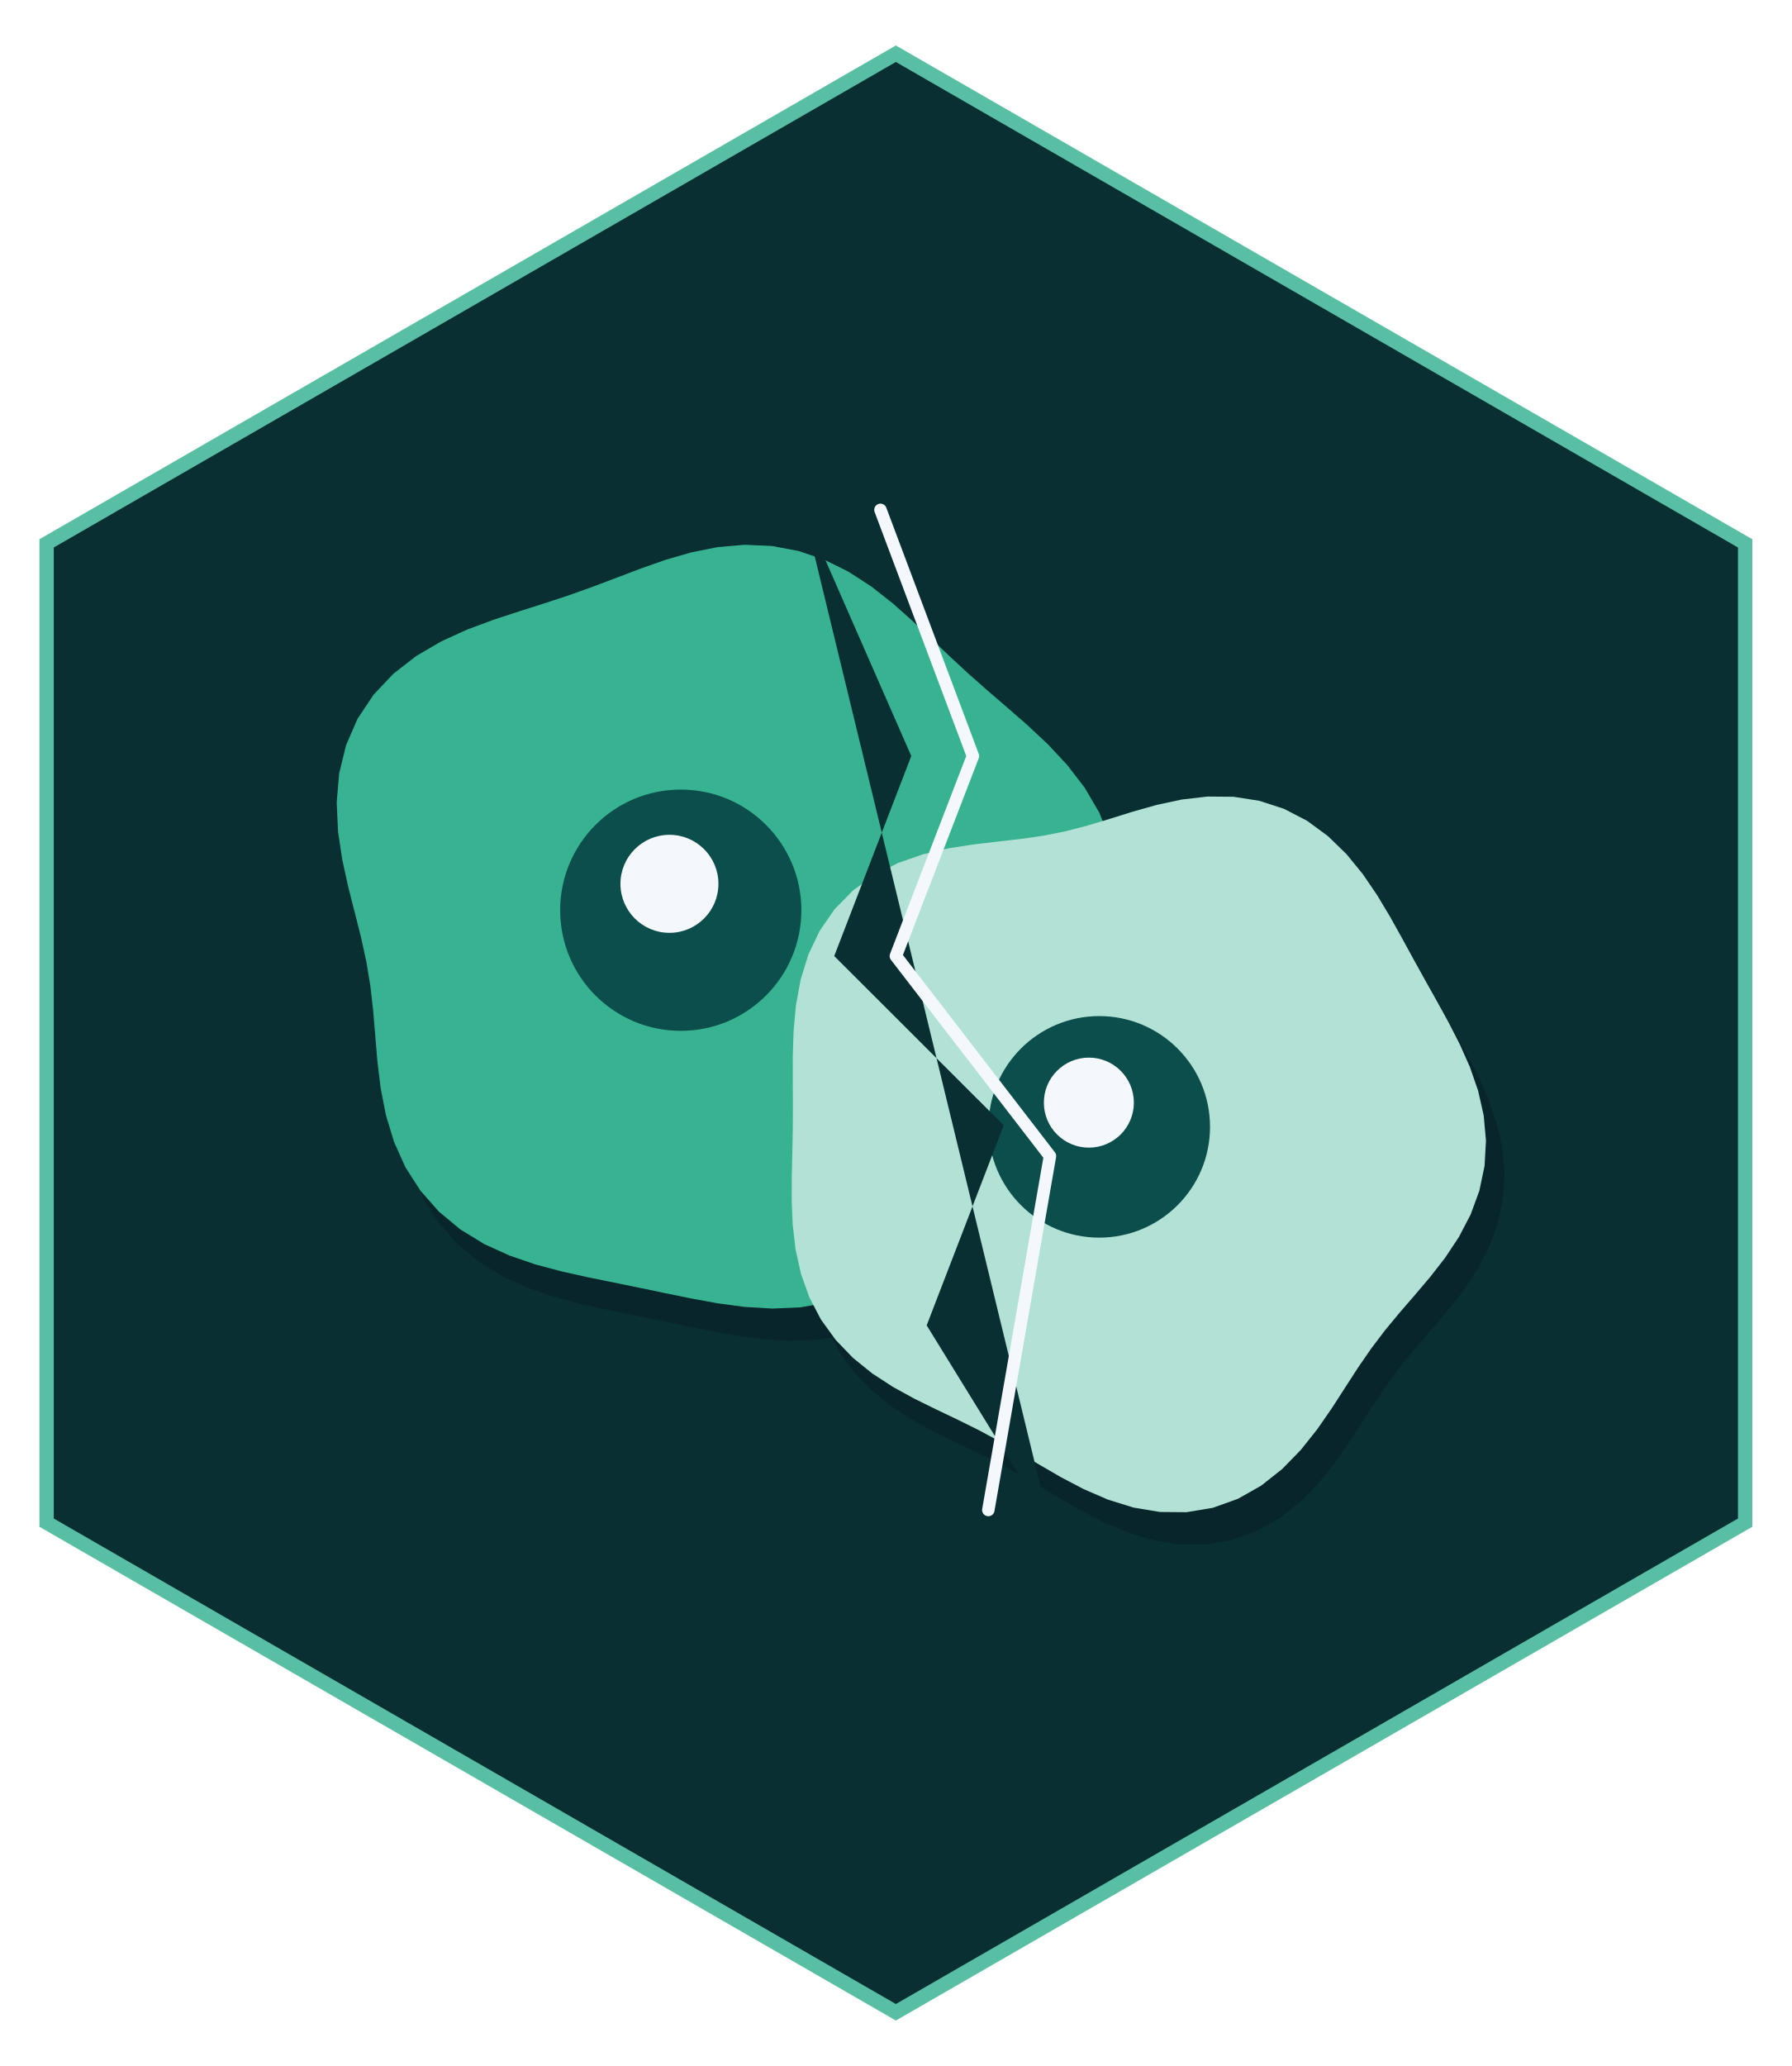
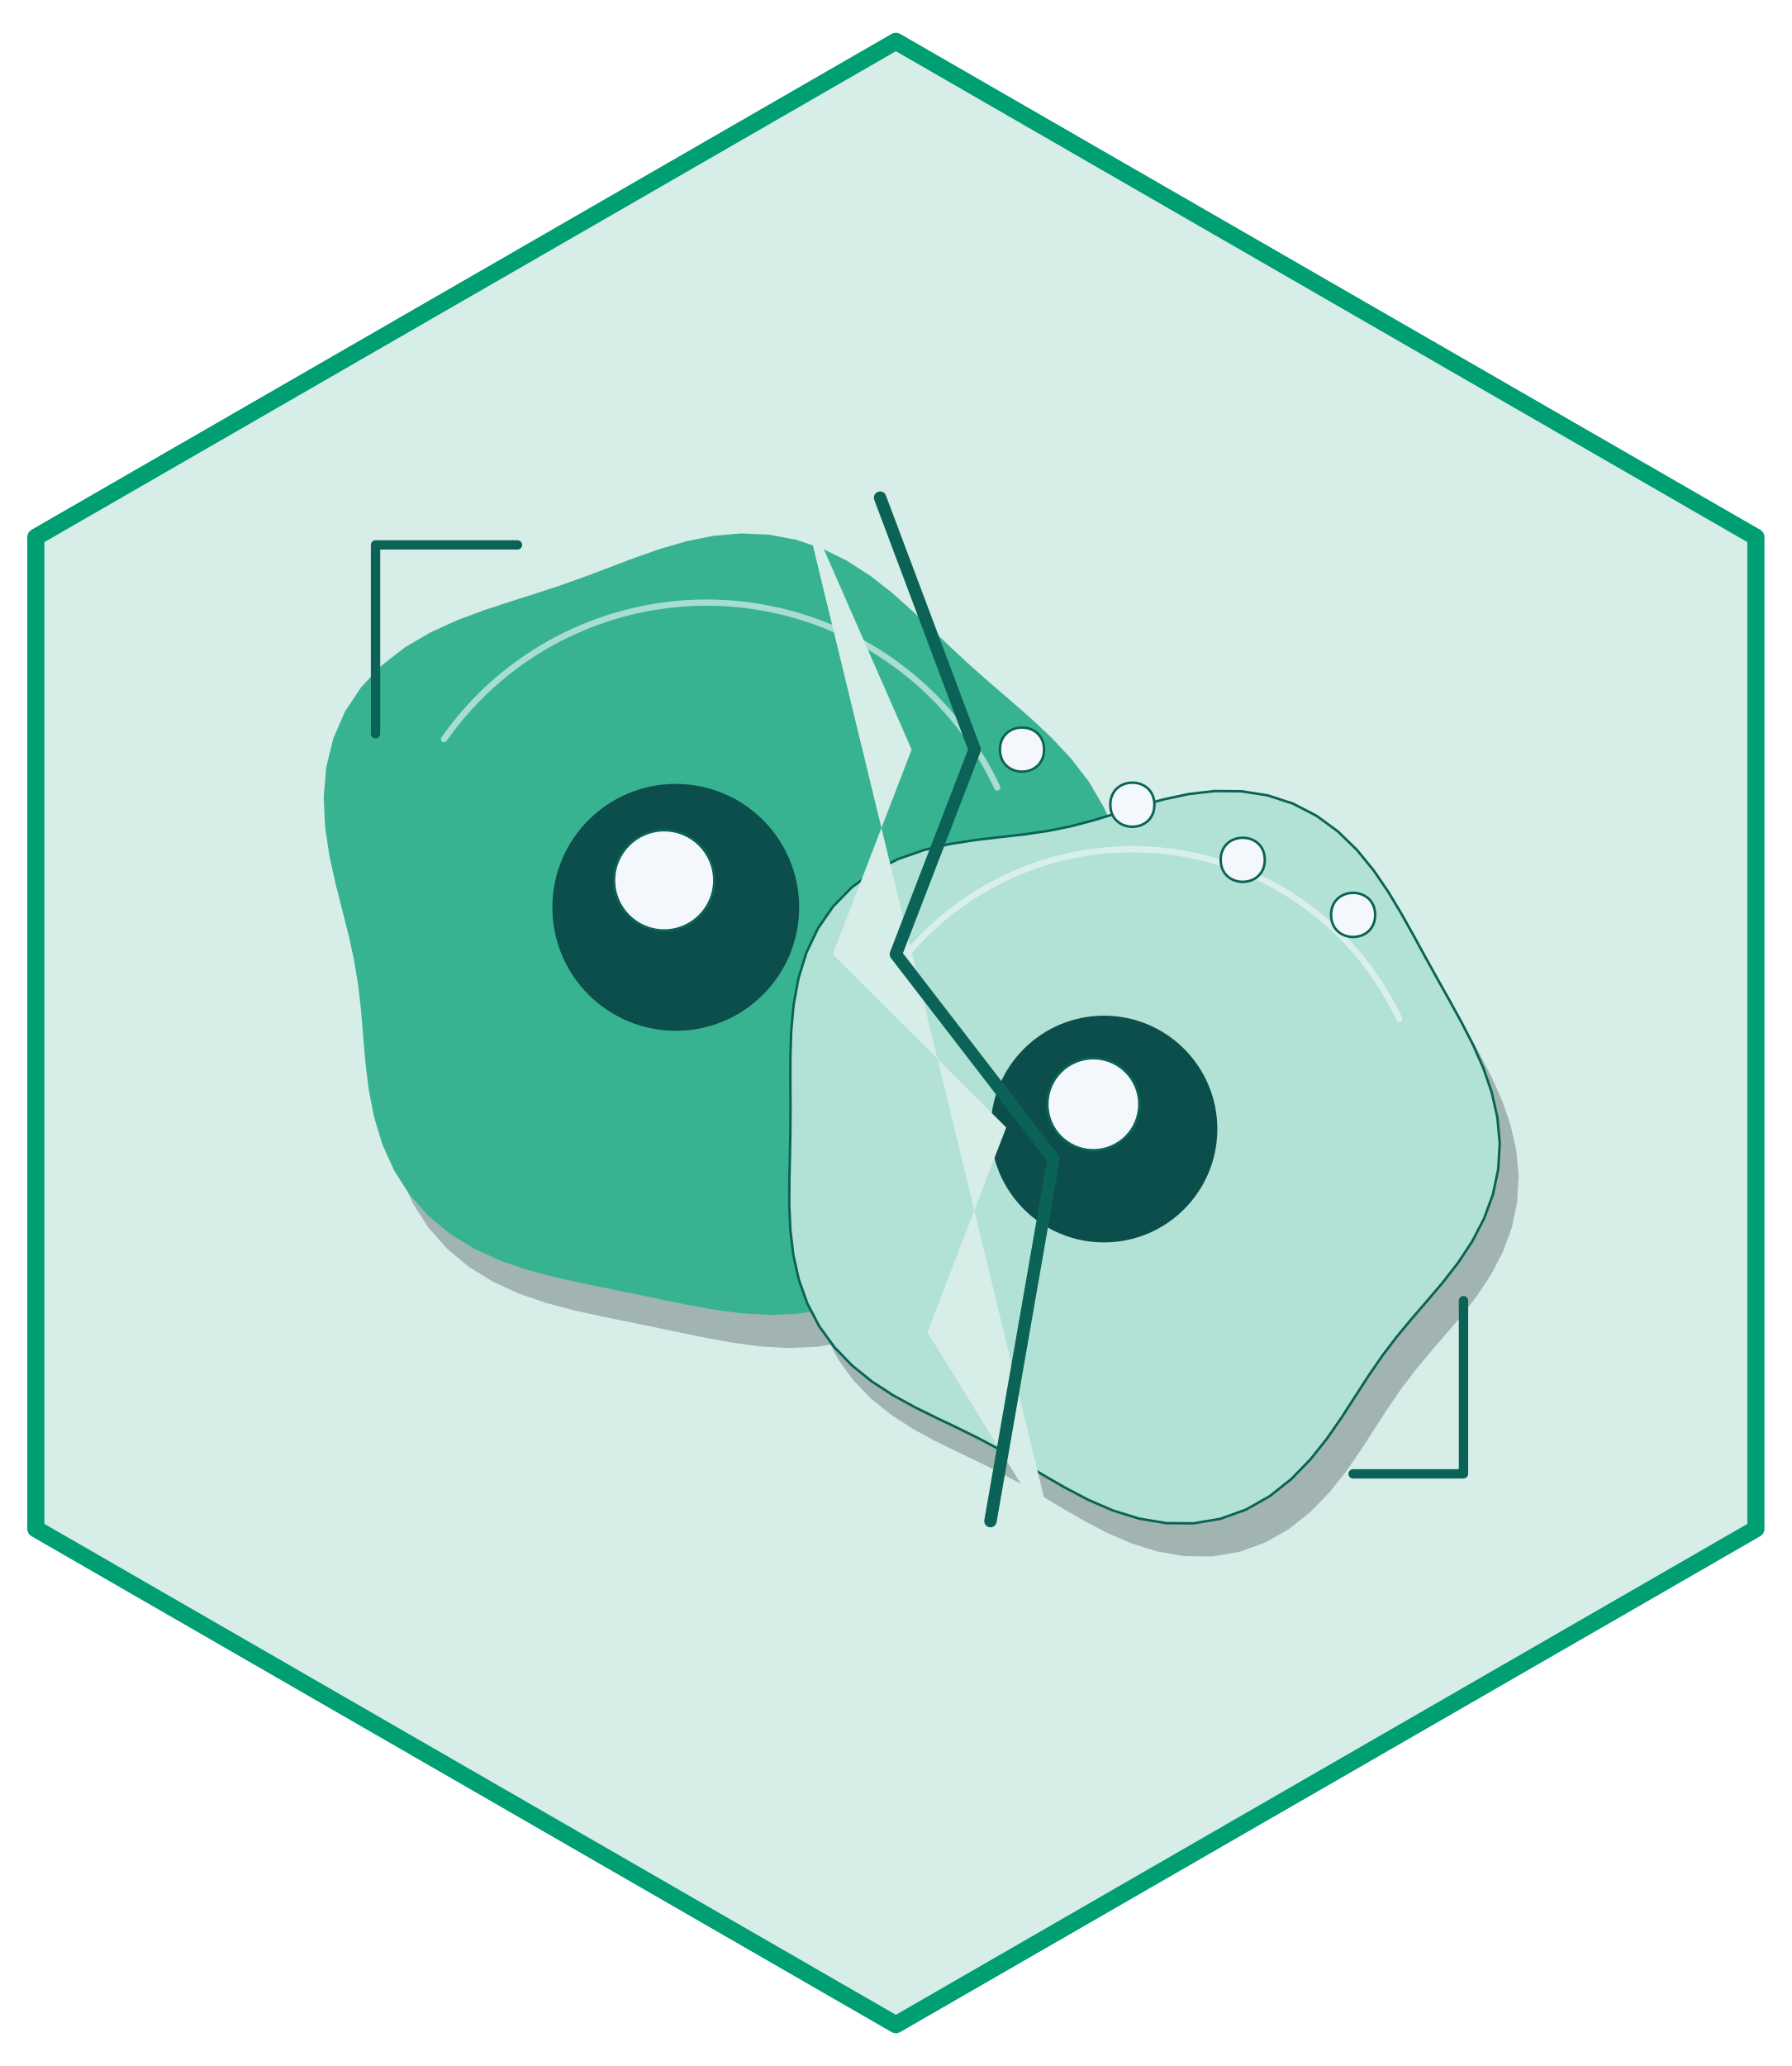
- <svg xmlns="http://www.w3.org/2000/svg" width="432" height="498" viewBox="0 0 432 498">
-   <path fill-rule="nonzero" fill="rgb(100%, 100%, 100%)" fill-opacity="1" d="M 216 4.98 L 427.68 126.988 L 427.68 371.012 L 216 493.02 L 4.32 371.012 L 4.32 126.988 Z M 216 4.98 " />
-   <path fill-rule="nonzero" fill="rgb(34.902%, 74.902%, 64.314%)" fill-opacity="1" d="M 216 10.957 L 422.496 129.977 L 422.496 368.023 L 216 487.043 L 9.504 368.023 L 9.504 129.977 Z M 216 10.957 " />
-   <path fill-rule="nonzero" fill="rgb(3.529%, 18.431%, 20%)" fill-opacity="1" d="M 216 14.941 L 419.039 131.969 L 419.039 366.031 L 216 483.059 L 12.961 366.031 L 12.961 131.969 Z M 216 14.941 " />
-   <path fill-rule="nonzero" fill="rgb(1.176%, 3.922%, 7.059%)" fill-opacity="0.251" d="M 272.832 230.824 L 273.789 223.914 L 273.547 216.965 L 272.098 210.172 L 269.523 203.699 L 266 197.68 L 261.762 192.168 L 257.066 187.156 L 252.164 182.566 L 247.25 178.281 L 242.457 174.156 L 237.828 170.059 L 233.332 165.902 L 228.883 161.652 L 224.348 157.355 L 219.598 153.129 L 214.516 149.145 L 209.047 145.602 L 203.188 142.699 L 196.984 140.598 L 190.547 139.395 L 184.004 139.109 L 177.488 139.672 L 171.105 140.945 L 164.918 142.738 L 158.941 144.836 L 153.125 147.047 L 147.387 149.219 L 141.625 151.27 L 135.746 153.215 L 129.688 155.133 L 123.461 157.176 L 117.133 159.527 L 110.859 162.387 L 104.84 165.902 L 99.312 170.184 L 94.523 175.254 L 90.668 181.043 L 87.891 187.43 L 86.234 194.219 L 85.641 201.203 L 85.961 208.184 L 86.977 214.996 L 88.414 221.543 L 90.008 227.797 L 91.523 233.801 L 92.797 239.641 L 93.754 245.449 L 94.426 251.336 L 94.93 257.398 L 95.461 263.664 L 96.242 270.105 L 97.512 276.609 L 99.461 283.027 L 102.219 289.164 L 105.844 294.828 L 110.297 299.859 L 115.469 304.148 L 121.195 307.656 L 127.301 310.434 L 133.598 312.59 L 139.949 314.277 L 146.254 315.68 L 152.488 316.949 L 158.668 318.207 L 164.848 319.496 L 171.102 320.777 L 177.488 321.945 L 184.027 322.824 L 190.699 323.215 L 197.422 322.918 L 204.059 321.766 L 210.453 319.66 L 216.449 316.59 L 221.902 312.621 L 226.727 307.902 L 230.91 302.648 L 234.512 297.082 L 237.656 291.426 L 240.531 285.855 L 243.332 280.484 L 246.242 275.34 L 249.406 270.375 L 252.879 265.488 L 256.633 260.527 L 260.531 255.348 L 264.375 249.824 L 267.891 243.883 L 270.797 237.527 Z M 272.832 230.824 " />
-   <path fill-rule="nonzero" fill="rgb(21.961%, 70.196%, 56.863%)" fill-opacity="1" d="M 268.375 223.035 L 269.328 216.125 L 269.09 209.176 L 267.641 202.383 L 265.062 195.91 L 261.539 189.891 L 257.301 184.379 L 252.609 179.367 L 247.707 174.777 L 242.793 170.492 L 238 166.367 L 233.367 162.27 L 228.875 158.113 L 224.426 153.863 L 219.891 149.566 L 215.137 145.34 L 210.059 141.355 L 204.59 137.812 L 198.727 134.91 L 192.527 132.809 L 186.09 131.605 L 179.547 131.32 L 173.027 131.883 L 166.645 133.156 L 160.461 134.949 L 154.48 137.047 L 148.668 139.258 L 142.93 141.43 L 137.168 143.484 L 131.285 145.426 L 125.23 147.344 L 119.004 149.387 L 112.676 151.738 L 106.398 154.598 L 100.379 158.113 L 94.855 162.395 L 90.062 167.465 L 86.211 173.254 L 83.434 179.641 L 81.773 186.43 L 81.18 193.414 L 81.504 200.395 L 82.516 207.207 L 83.957 213.754 L 85.551 220.008 L 87.066 226.012 L 88.336 231.852 L 89.297 237.66 L 89.969 243.547 L 90.473 249.609 L 91 255.875 L 91.785 262.316 L 93.051 268.82 L 95 275.238 L 97.762 281.375 L 101.387 287.039 L 105.836 292.07 L 111.008 296.359 L 116.738 299.867 L 122.844 302.645 L 129.141 304.801 L 135.488 306.488 L 141.797 307.891 L 148.031 309.16 L 154.207 310.418 L 160.387 311.707 L 166.641 312.988 L 173.027 314.156 L 179.57 315.035 L 186.242 315.426 L 192.961 315.129 L 199.598 313.977 L 205.996 311.871 L 211.988 308.801 L 217.441 304.832 L 222.27 300.117 L 226.453 294.859 L 230.055 289.293 L 233.199 283.637 L 236.074 278.066 L 238.871 272.695 L 241.785 267.551 L 244.945 262.586 L 248.422 257.699 L 252.172 252.738 L 256.074 247.559 L 259.918 242.035 L 263.434 236.094 L 266.34 229.738 Z M 268.375 223.035 " />
-   <path fill-rule="nonzero" fill="rgb(4.706%, 30.588%, 29.412%)" fill-opacity="1" d="M 193.215 219.402 C 193.215 235.461 180.195 248.48 164.137 248.48 C 148.074 248.48 135.059 235.461 135.059 219.402 C 135.059 203.344 148.074 190.324 164.137 190.324 C 180.195 190.324 193.215 203.344 193.215 219.402 " />
-   <path fill-rule="nonzero" fill="rgb(95.686%, 97.255%, 98.824%)" fill-opacity="1" d="M 173.219 213.043 C 173.219 219.566 167.93 224.855 161.406 224.855 C 154.883 224.855 149.594 219.566 149.594 213.043 C 149.594 206.516 154.883 201.227 161.406 201.227 C 167.93 201.227 173.219 206.516 173.219 213.043 " />
-   <path fill-rule="nonzero" fill="rgb(1.176%, 3.922%, 7.059%)" fill-opacity="0.251" d="M 362.742 282.754 L 362.195 276.68 L 360.852 270.738 L 358.867 265.004 L 356.43 259.508 L 353.723 254.234 L 350.906 249.117 L 348.086 244.078 L 345.293 239.035 L 342.5 233.934 L 339.617 228.766 L 336.512 223.582 L 333.051 218.5 L 329.113 213.68 L 324.629 209.324 L 319.586 205.625 L 314.031 202.75 L 308.078 200.816 L 301.879 199.848 L 295.594 199.793 L 289.383 200.512 L 283.359 201.805 L 277.59 203.434 L 272.066 205.16 L 266.734 206.773 L 261.492 208.137 L 256.211 209.195 L 250.785 209.988 L 245.137 210.633 L 239.25 211.32 L 233.176 212.266 L 227.039 213.695 L 221.02 215.793 L 215.32 218.68 L 210.156 222.406 L 205.707 226.93 L 202.094 232.141 L 199.371 237.871 L 197.496 243.938 L 196.359 250.152 L 195.793 256.359 L 195.605 262.461 L 195.605 268.402 L 195.637 274.203 L 195.605 279.91 L 195.496 285.598 L 195.367 291.328 L 195.34 297.148 L 195.586 303.051 L 196.281 308.984 L 197.582 314.852 L 199.605 320.523 L 202.395 325.863 L 205.926 330.746 L 210.105 335.09 L 214.781 338.867 L 219.785 342.121 L 224.945 344.949 L 230.113 347.492 L 235.199 349.922 L 240.18 352.387 L 245.082 355.004 L 249.98 357.82 L 254.992 360.801 L 260.219 363.836 L 265.738 366.734 L 271.594 369.266 L 277.75 371.18 L 284.117 372.246 L 290.555 372.297 L 296.887 371.238 L 302.934 369.07 L 308.547 365.891 L 313.617 361.879 L 318.113 357.262 L 322.066 352.297 L 325.582 347.215 L 328.809 342.215 L 331.914 337.414 L 335.055 332.859 L 338.348 328.512 L 341.844 324.285 L 345.512 320.043 L 349.254 315.641 L 352.895 310.965 L 356.227 305.938 L 359.043 300.539 L 361.145 294.809 L 362.398 288.84 Z M 362.742 282.754 " />
-   <path fill-rule="nonzero" fill="rgb(69.804%, 88.235%, 83.529%)" fill-opacity="1" d="M 358.281 274.965 L 357.734 268.891 L 356.395 262.949 L 354.41 257.215 L 351.969 251.719 L 349.266 246.445 L 346.449 241.328 L 343.629 236.289 L 340.836 231.246 L 338.043 226.145 L 335.156 220.977 L 332.051 215.793 L 328.59 210.711 L 324.656 205.891 L 320.172 201.535 L 315.129 197.836 L 309.574 194.961 L 303.621 193.027 L 297.422 192.059 L 291.137 192.004 L 284.926 192.723 L 278.902 194.016 L 273.129 195.645 L 267.609 197.371 L 262.277 198.984 L 257.031 200.348 L 251.754 201.406 L 246.328 202.199 L 240.68 202.844 L 234.793 203.531 L 228.719 204.477 L 222.582 205.906 L 216.559 208.004 L 210.859 210.891 L 205.695 214.617 L 201.246 219.141 L 197.637 224.352 L 194.91 230.082 L 193.035 236.148 L 191.902 242.363 L 191.336 248.57 L 191.148 254.672 L 191.145 260.617 L 191.176 266.414 L 191.145 272.121 L 191.035 277.809 L 190.906 283.539 L 190.883 289.359 L 191.129 295.262 L 191.82 301.195 L 193.125 307.062 L 195.145 312.734 L 197.938 318.074 L 201.469 322.957 L 205.648 327.301 L 210.324 331.078 L 215.328 334.332 L 220.484 337.16 L 225.652 339.703 L 230.742 342.133 L 235.723 344.598 L 240.621 347.215 L 245.523 350.031 L 250.531 353.012 L 255.758 356.047 L 261.281 358.945 L 267.137 361.477 L 273.293 363.391 L 279.66 364.457 L 286.098 364.508 L 292.43 363.449 L 298.477 361.281 L 304.09 358.102 L 309.16 354.09 L 313.656 349.473 L 317.609 344.508 L 321.125 339.426 L 324.352 334.426 L 327.457 329.625 L 330.598 325.07 L 333.891 320.723 L 337.387 316.496 L 341.055 312.254 L 344.793 307.852 L 348.434 303.176 L 351.77 298.148 L 354.582 292.75 L 356.684 287.02 L 357.938 281.051 Z M 358.281 274.965 " />
-   <path fill-rule="nonzero" fill="rgb(4.706%, 30.588%, 29.412%)" fill-opacity="1" d="M 291.746 271.625 C 291.746 286.375 279.789 298.328 265.039 298.328 C 250.293 298.328 238.336 286.375 238.336 271.625 C 238.336 256.875 250.293 244.922 265.039 244.922 C 279.789 244.922 291.746 256.875 291.746 271.625 " />
-   <path fill-rule="nonzero" fill="rgb(95.686%, 97.255%, 98.824%)" fill-opacity="1" d="M 273.383 265.785 C 273.383 271.773 268.523 276.633 262.531 276.633 C 256.543 276.633 251.684 271.773 251.684 265.785 C 251.684 259.793 256.543 254.934 262.531 254.934 C 268.523 254.934 273.383 259.793 273.383 265.785 " />
-   <path fill-rule="nonzero" fill="rgb(3.529%, 18.431%, 20%)" fill-opacity="1" d="M 193.707 122.895 L 219.715 182.238 L 201.141 230.453 L 242.008 271.254 L 223.43 319.473 L 253.152 367.688 Z M 193.707 122.895 " />
-   <path fill="none" stroke-width="3" stroke-linecap="round" stroke-linejoin="round" stroke="rgb(95.686%, 97.255%, 98.824%)" stroke-opacity="1" stroke-miterlimit="10" d="M 212.285 122.895 L 234.574 182.238 L 216 230.453 L 253.152 278.672 L 238.293 363.98 " />
+ <svg xmlns="http://www.w3.org/2000/svg" width="432pt" height="498pt" viewBox="0 0 432 498">
+   <path fill-rule="nonzero" fill="rgb(84.314%, 92.941%, 90.588%)" fill-opacity="1" stroke-width="4.125" stroke-linecap="round" stroke-linejoin="round" stroke="rgb(0%, 61.961%, 45.098%)" stroke-opacity="1" stroke-miterlimit="10" d="M 216 9.961 L 423.359 129.48 L 423.359 368.52 L 216 488.039 L 8.641 368.52 L 8.641 129.48 Z M 216 9.961 " />
+   <path fill-rule="nonzero" fill="rgb(1.176%, 3.922%, 7.059%)" fill-opacity="0.251" d="M 274.152 230.402 L 275.133 223.332 L 274.887 216.223 L 273.402 209.27 L 270.766 202.648 L 267.16 196.484 L 262.824 190.844 L 258.023 185.715 L 253.004 181.023 L 247.977 176.637 L 243.07 172.418 L 238.336 168.223 L 233.738 163.969 L 229.184 159.617 L 224.543 155.223 L 219.68 150.898 L 214.484 146.824 L 208.887 143.199 L 202.887 140.227 L 196.543 138.078 L 189.957 136.844 L 183.262 136.551 L 176.594 137.129 L 170.059 138.434 L 163.73 140.266 L 157.613 142.414 L 151.664 144.676 L 145.793 146.898 L 139.895 149 L 133.879 150.988 L 127.684 152.949 L 121.309 155.039 L 114.836 157.449 L 108.414 160.371 L 102.254 163.973 L 96.598 168.352 L 91.695 173.535 L 87.754 179.465 L 84.914 185.996 L 83.215 192.945 L 82.609 200.09 L 82.938 207.234 L 83.973 214.207 L 85.445 220.906 L 87.078 227.305 L 88.629 233.445 L 89.93 239.426 L 90.91 245.367 L 91.598 251.391 L 92.113 257.594 L 92.656 264.008 L 93.457 270.594 L 94.754 277.254 L 96.75 283.816 L 99.574 290.098 L 103.281 295.895 L 107.836 301.043 L 113.129 305.43 L 118.992 309.023 L 125.238 311.863 L 131.684 314.066 L 138.18 315.797 L 144.633 317.23 L 151.012 318.531 L 157.332 319.816 L 163.656 321.137 L 170.055 322.449 L 176.59 323.641 L 183.285 324.543 L 190.113 324.941 L 196.988 324.637 L 203.781 323.457 L 210.324 321.305 L 216.457 318.16 L 222.039 314.098 L 226.977 309.273 L 231.258 303.895 L 234.941 298.199 L 238.16 292.414 L 241.102 286.715 L 243.965 281.215 L 246.945 275.949 L 250.184 270.871 L 253.738 265.871 L 257.574 260.797 L 261.57 255.496 L 265.5 249.844 L 269.098 243.766 L 272.074 237.262 Z M 274.152 230.402 " />
+   <path fill-rule="nonzero" fill="rgb(21.961%, 70.196%, 56.863%)" fill-opacity="1" d="M 269.594 222.434 L 270.57 215.359 L 270.324 208.25 L 268.84 201.297 L 266.203 194.676 L 262.598 188.516 L 258.262 182.875 L 253.461 177.746 L 248.445 173.051 L 243.418 168.668 L 238.508 164.445 L 233.773 160.254 L 229.176 155.996 L 224.621 151.648 L 219.98 147.254 L 215.117 142.93 L 209.922 138.852 L 204.324 135.227 L 198.324 132.258 L 191.98 130.105 L 185.395 128.875 L 178.699 128.582 L 172.031 129.16 L 165.5 130.465 L 159.168 132.297 L 153.051 134.445 L 147.102 136.707 L 141.23 138.926 L 135.336 141.027 L 129.316 143.016 L 123.121 144.98 L 116.746 147.07 L 110.273 149.477 L 103.852 152.402 L 97.691 156 L 92.039 160.383 L 87.137 165.566 L 83.191 171.492 L 80.352 178.027 L 78.652 184.973 L 78.047 192.121 L 78.375 199.266 L 79.414 206.234 L 80.883 212.938 L 82.516 219.336 L 84.066 225.477 L 85.367 231.453 L 86.348 237.395 L 87.035 243.422 L 87.551 249.625 L 88.094 256.035 L 88.895 262.625 L 90.195 269.281 L 92.188 275.848 L 95.012 282.129 L 98.719 287.926 L 103.273 293.07 L 108.566 297.461 L 114.43 301.051 L 120.676 303.895 L 127.121 306.098 L 133.617 307.828 L 140.07 309.258 L 146.449 310.562 L 152.77 311.848 L 159.094 313.164 L 165.496 314.477 L 172.031 315.672 L 178.723 316.57 L 185.551 316.973 L 192.426 316.668 L 199.219 315.488 L 205.766 313.336 L 211.898 310.191 L 217.477 306.129 L 222.414 301.305 L 226.695 295.926 L 230.379 290.23 L 233.598 284.441 L 236.539 278.742 L 239.402 273.246 L 242.383 267.98 L 245.621 262.902 L 249.176 257.902 L 253.016 252.824 L 257.008 247.523 L 260.938 241.871 L 264.535 235.793 L 267.512 229.289 Z M 269.594 222.434 " />
+   <path fill="none" stroke-width="1.5" stroke-linecap="round" stroke-linejoin="round" stroke="rgb(95.686%, 97.255%, 98.824%)" stroke-opacity="0.6" stroke-miterlimit="10" d="M 240.445 189.816 L 239.555 187.973 L 238.613 186.156 L 237.625 184.363 L 236.59 182.598 L 235.512 180.859 L 234.383 179.148 L 233.211 177.469 L 231.996 175.824 L 230.738 174.211 L 229.434 172.629 L 228.094 171.082 L 226.707 169.574 L 225.285 168.102 L 223.824 166.668 L 222.324 165.273 L 220.789 163.918 L 219.215 162.605 L 217.609 161.336 L 215.973 160.105 L 214.301 158.922 L 212.598 157.781 L 210.867 156.688 L 209.109 155.641 L 207.32 154.637 L 205.508 153.684 L 203.668 152.777 L 201.809 151.922 L 199.926 151.113 L 198.02 150.359 L 196.098 149.652 L 194.156 148.996 L 192.199 148.395 L 190.223 147.844 L 188.238 147.344 L 186.234 146.898 L 184.227 146.504 L 182.203 146.164 L 180.176 145.879 L 178.137 145.645 L 176.098 145.469 L 174.051 145.344 L 172.004 145.273 L 169.953 145.258 L 167.906 145.297 L 165.859 145.387 L 163.812 145.535 L 161.773 145.734 L 159.742 145.992 L 157.715 146.301 L 155.699 146.66 L 153.691 147.078 L 151.695 147.543 L 149.715 148.066 L 147.746 148.637 L 145.793 149.262 L 143.859 149.941 L 141.945 150.668 L 140.051 151.445 L 138.176 152.273 L 136.324 153.148 L 134.496 154.074 L 132.695 155.047 L 130.918 156.07 L 129.168 157.137 L 127.449 158.25 L 125.762 159.41 L 124.102 160.613 L 122.477 161.859 L 120.887 163.148 L 119.328 164.48 L 117.809 165.852 L 116.324 167.262 L 114.879 168.711 L 113.473 170.199 L 112.105 171.723 L 110.777 173.285 L 109.496 174.879 L 108.254 176.508 L 107.055 178.168 " />
+   <path fill-rule="nonzero" fill="rgb(4.706%, 30.588%, 29.412%)" fill-opacity="1" d="M 192.684 218.715 C 192.684 235.148 179.363 248.469 162.93 248.469 C 146.496 248.469 133.176 235.148 133.176 218.715 C 133.176 202.281 146.496 188.957 162.93 188.957 C 179.363 188.957 192.684 202.281 192.684 218.715 " />
+   <path fill-rule="nonzero" fill="rgb(95.686%, 97.255%, 98.824%)" fill-opacity="1" stroke-width="0.6" stroke-linecap="round" stroke-linejoin="round" stroke="rgb(3.922%, 38.824%, 33.725%)" stroke-opacity="1" stroke-miterlimit="10" d="M 172.223 212.203 C 172.223 218.879 166.812 224.293 160.137 224.293 C 153.461 224.293 148.047 218.879 148.047 212.203 C 148.047 205.527 153.461 200.117 160.137 200.117 C 166.812 200.117 172.223 205.527 172.223 212.203 " />
+   <path fill-rule="nonzero" fill="rgb(1.176%, 3.922%, 7.059%)" fill-opacity="0.251" d="M 366.152 283.535 L 365.594 277.324 L 364.219 271.242 L 362.191 265.375 L 359.695 259.754 L 356.926 254.355 L 354.043 249.121 L 351.156 243.965 L 348.301 238.805 L 345.441 233.582 L 342.492 228.293 L 339.312 222.992 L 335.77 217.789 L 331.742 212.859 L 327.156 208.402 L 321.996 204.617 L 316.312 201.676 L 310.223 199.695 L 303.875 198.703 L 297.445 198.648 L 291.09 199.383 L 284.926 200.707 L 279.02 202.375 L 273.371 204.141 L 267.914 205.789 L 262.551 207.188 L 257.148 208.27 L 251.594 209.082 L 245.816 209.742 L 239.789 210.441 L 233.578 211.41 L 227.297 212.875 L 221.137 215.02 L 215.305 217.977 L 210.02 221.789 L 205.465 226.414 L 201.773 231.746 L 198.984 237.613 L 197.066 243.82 L 195.902 250.18 L 195.324 256.531 L 195.133 262.773 L 195.129 268.855 L 195.16 274.789 L 195.129 280.629 L 195.02 286.449 L 194.887 292.312 L 194.859 298.266 L 195.113 304.305 L 195.82 310.379 L 197.152 316.383 L 199.223 322.188 L 202.078 327.652 L 205.691 332.648 L 209.969 337.094 L 214.754 340.957 L 219.875 344.285 L 225.152 347.18 L 230.441 349.781 L 235.648 352.27 L 240.742 354.789 L 245.758 357.469 L 250.773 360.352 L 255.898 363.402 L 261.246 366.508 L 266.898 369.473 L 272.887 372.062 L 279.188 374.02 L 285.703 375.113 L 292.289 375.164 L 298.77 374.078 L 304.957 371.863 L 310.699 368.609 L 315.891 364.504 L 320.488 359.781 L 324.535 354.699 L 328.129 349.5 L 331.434 344.383 L 334.609 339.469 L 337.824 334.809 L 341.195 330.363 L 344.77 326.035 L 348.523 321.695 L 352.352 317.191 L 356.078 312.406 L 359.488 307.262 L 362.367 301.734 L 364.52 295.875 L 365.801 289.766 Z M 366.152 283.535 " />
+   <path fill-rule="nonzero" fill="rgb(69.804%, 88.235%, 83.529%)" fill-opacity="1" stroke-width="0.6" stroke-linecap="round" stroke-linejoin="round" stroke="rgb(3.922%, 38.824%, 33.725%)" stroke-opacity="1" stroke-miterlimit="10" d="M 361.594 275.566 L 361.031 269.355 L 359.656 263.273 L 357.629 257.406 L 355.133 251.785 L 352.363 246.387 L 349.484 241.152 L 346.594 235.996 L 343.738 230.836 L 340.883 225.613 L 337.93 220.324 L 334.75 215.02 L 331.211 209.82 L 327.184 204.891 L 322.594 200.43 L 317.434 196.645 L 311.75 193.707 L 305.66 191.723 L 299.312 190.734 L 292.883 190.676 L 286.527 191.414 L 280.363 192.738 L 274.461 194.406 L 268.809 196.168 L 263.355 197.82 L 257.988 199.219 L 252.586 200.301 L 247.031 201.109 L 241.254 201.77 L 235.23 202.473 L 229.016 203.441 L 222.734 204.902 L 216.574 207.051 L 210.742 210.004 L 205.457 213.816 L 200.906 218.445 L 197.211 223.777 L 194.422 229.645 L 192.504 235.852 L 191.34 242.211 L 190.762 248.562 L 190.57 254.805 L 190.566 260.887 L 190.598 266.82 L 190.566 272.66 L 190.457 278.477 L 190.324 284.344 L 190.297 290.297 L 190.551 296.336 L 191.258 302.41 L 192.59 308.414 L 194.66 314.219 L 197.516 319.684 L 201.133 324.68 L 205.406 329.121 L 210.191 332.988 L 215.312 336.316 L 220.59 339.207 L 225.879 341.812 L 231.086 344.297 L 236.18 346.82 L 241.195 349.5 L 246.211 352.379 L 251.336 355.434 L 256.684 358.535 L 262.336 361.504 L 268.324 364.094 L 274.625 366.051 L 281.141 367.141 L 287.727 367.195 L 294.207 366.109 L 300.395 363.891 L 306.137 360.641 L 311.328 356.531 L 315.926 351.809 L 319.973 346.727 L 323.57 341.527 L 326.871 336.41 L 330.047 331.5 L 333.262 326.836 L 336.633 322.391 L 340.207 318.066 L 343.965 313.723 L 347.789 309.223 L 351.516 304.438 L 354.926 299.289 L 357.805 293.766 L 359.957 287.902 L 361.242 281.793 Z M 361.594 275.566 " />
+   <path fill="none" stroke-width="1.5" stroke-linecap="round" stroke-linejoin="round" stroke="rgb(95.686%, 97.255%, 98.824%)" stroke-opacity="0.6" stroke-miterlimit="10" d="M 337.367 245.613 L 336.551 243.922 L 335.688 242.25 L 334.781 240.605 L 333.828 238.98 L 332.836 237.387 L 331.801 235.816 L 330.727 234.273 L 329.609 232.762 L 328.453 231.281 L 327.258 229.828 L 326.023 228.41 L 324.754 227.023 L 323.445 225.672 L 322.105 224.355 L 320.727 223.074 L 319.316 221.828 L 317.871 220.625 L 316.398 219.457 L 314.895 218.328 L 313.359 217.238 L 311.797 216.191 L 310.207 215.188 L 308.59 214.227 L 306.949 213.305 L 305.281 212.43 L 303.594 211.598 L 301.887 210.812 L 300.156 210.07 L 298.406 209.375 L 296.641 208.727 L 294.859 208.125 L 293.059 207.57 L 291.246 207.066 L 289.422 206.605 L 287.586 206.195 L 285.738 205.836 L 283.883 205.523 L 282.02 205.262 L 280.148 205.047 L 278.273 204.883 L 276.395 204.77 L 274.516 204.707 L 272.633 204.691 L 270.75 204.727 L 268.871 204.812 L 266.992 204.945 L 265.121 205.133 L 263.254 205.363 L 261.391 205.648 L 259.539 205.98 L 257.695 206.363 L 255.863 206.793 L 254.043 207.27 L 252.238 207.797 L 250.445 208.371 L 248.668 208.992 L 246.91 209.66 L 245.168 210.375 L 243.449 211.133 L 241.746 211.938 L 240.07 212.789 L 238.414 213.684 L 236.781 214.621 L 235.176 215.602 L 233.598 216.625 L 232.047 217.688 L 230.523 218.793 L 229.031 219.938 L 227.57 221.121 L 226.141 222.344 L 224.742 223.602 L 223.379 224.898 L 222.051 226.23 L 220.762 227.598 L 219.504 228.996 L 218.289 230.43 L 217.109 231.895 L 215.969 233.391 L 214.867 234.914 " />
+   <path fill-rule="nonzero" fill="rgb(4.706%, 30.588%, 29.412%)" fill-opacity="1" d="M 293.508 272.152 C 293.508 287.242 281.273 299.477 266.18 299.477 C 251.09 299.477 238.855 287.242 238.855 272.152 C 238.855 257.059 251.09 244.824 266.18 244.824 C 281.273 244.824 293.508 257.059 293.508 272.152 " />
+   <path fill-rule="nonzero" fill="rgb(95.686%, 97.255%, 98.824%)" fill-opacity="1" stroke-width="0.6" stroke-linecap="round" stroke-linejoin="round" stroke="rgb(3.922%, 38.824%, 33.725%)" stroke-opacity="1" stroke-miterlimit="10" d="M 274.715 266.172 C 274.715 272.305 269.746 277.273 263.613 277.273 C 257.484 277.273 252.516 272.305 252.516 266.172 C 252.516 260.043 257.484 255.074 263.613 255.074 C 269.746 255.074 274.715 260.043 274.715 266.172 " />
+   <path fill-rule="nonzero" fill="rgb(84.314%, 92.941%, 90.588%)" fill-opacity="1" d="M 193.191 119.961 L 219.801 180.684 L 200.793 230.023 L 242.609 271.773 L 223.602 321.109 L 254.016 370.449 Z M 193.191 119.961 " />
+   <path fill="none" stroke-width="3" stroke-linecap="round" stroke-linejoin="round" stroke="rgb(3.922%, 38.824%, 33.725%)" stroke-opacity="1" stroke-miterlimit="10" d="M 212.199 119.961 L 235.008 180.684 L 216 230.023 L 254.016 279.363 L 238.809 366.652 " />
+   <path fill="none" stroke-width="2.25" stroke-linecap="round" stroke-linejoin="round" stroke="rgb(3.922%, 38.824%, 33.725%)" stroke-opacity="1" stroke-miterlimit="10" d="M 90.547 176.891 L 90.547 131.348 L 124.762 131.348 " />
+   <path fill="none" stroke-width="2.25" stroke-linecap="round" stroke-linejoin="round" stroke="rgb(3.922%, 38.824%, 33.725%)" stroke-opacity="1" stroke-miterlimit="10" d="M 326.246 355.266 L 352.859 355.266 L 352.859 313.52 " />
+   <path fill-rule="nonzero" fill="rgb(95.686%, 97.255%, 98.824%)" fill-opacity="1" stroke-width="0.6" stroke-linecap="round" stroke-linejoin="round" stroke="rgb(3.922%, 38.824%, 33.725%)" stroke-opacity="1" stroke-miterlimit="10" d="M 251.727 180.684 C 251.727 187.77 241.098 187.77 241.098 180.684 C 241.098 173.602 251.727 173.602 251.727 180.684 " />
+   <path fill-rule="nonzero" fill="rgb(95.686%, 97.255%, 98.824%)" fill-opacity="1" stroke-width="0.6" stroke-linecap="round" stroke-linejoin="round" stroke="rgb(3.922%, 38.824%, 33.725%)" stroke-opacity="1" stroke-miterlimit="10" d="M 278.336 193.969 C 278.336 201.055 267.711 201.055 267.711 193.969 C 267.711 186.883 278.336 186.883 278.336 193.969 " />
+   <path fill-rule="nonzero" fill="rgb(95.686%, 97.255%, 98.824%)" fill-opacity="1" stroke-width="0.6" stroke-linecap="round" stroke-linejoin="round" stroke="rgb(3.922%, 38.824%, 33.725%)" stroke-opacity="1" stroke-miterlimit="10" d="M 304.949 207.254 C 304.949 214.336 294.32 214.336 294.32 207.254 C 294.32 200.168 304.949 200.168 304.949 207.254 " />
+   <path fill-rule="nonzero" fill="rgb(95.686%, 97.255%, 98.824%)" fill-opacity="1" stroke-width="0.6" stroke-linecap="round" stroke-linejoin="round" stroke="rgb(3.922%, 38.824%, 33.725%)" stroke-opacity="1" stroke-miterlimit="10" d="M 331.559 220.535 C 331.559 227.621 320.934 227.621 320.934 220.535 C 320.934 213.449 331.559 213.449 331.559 220.535 " />
</svg>
